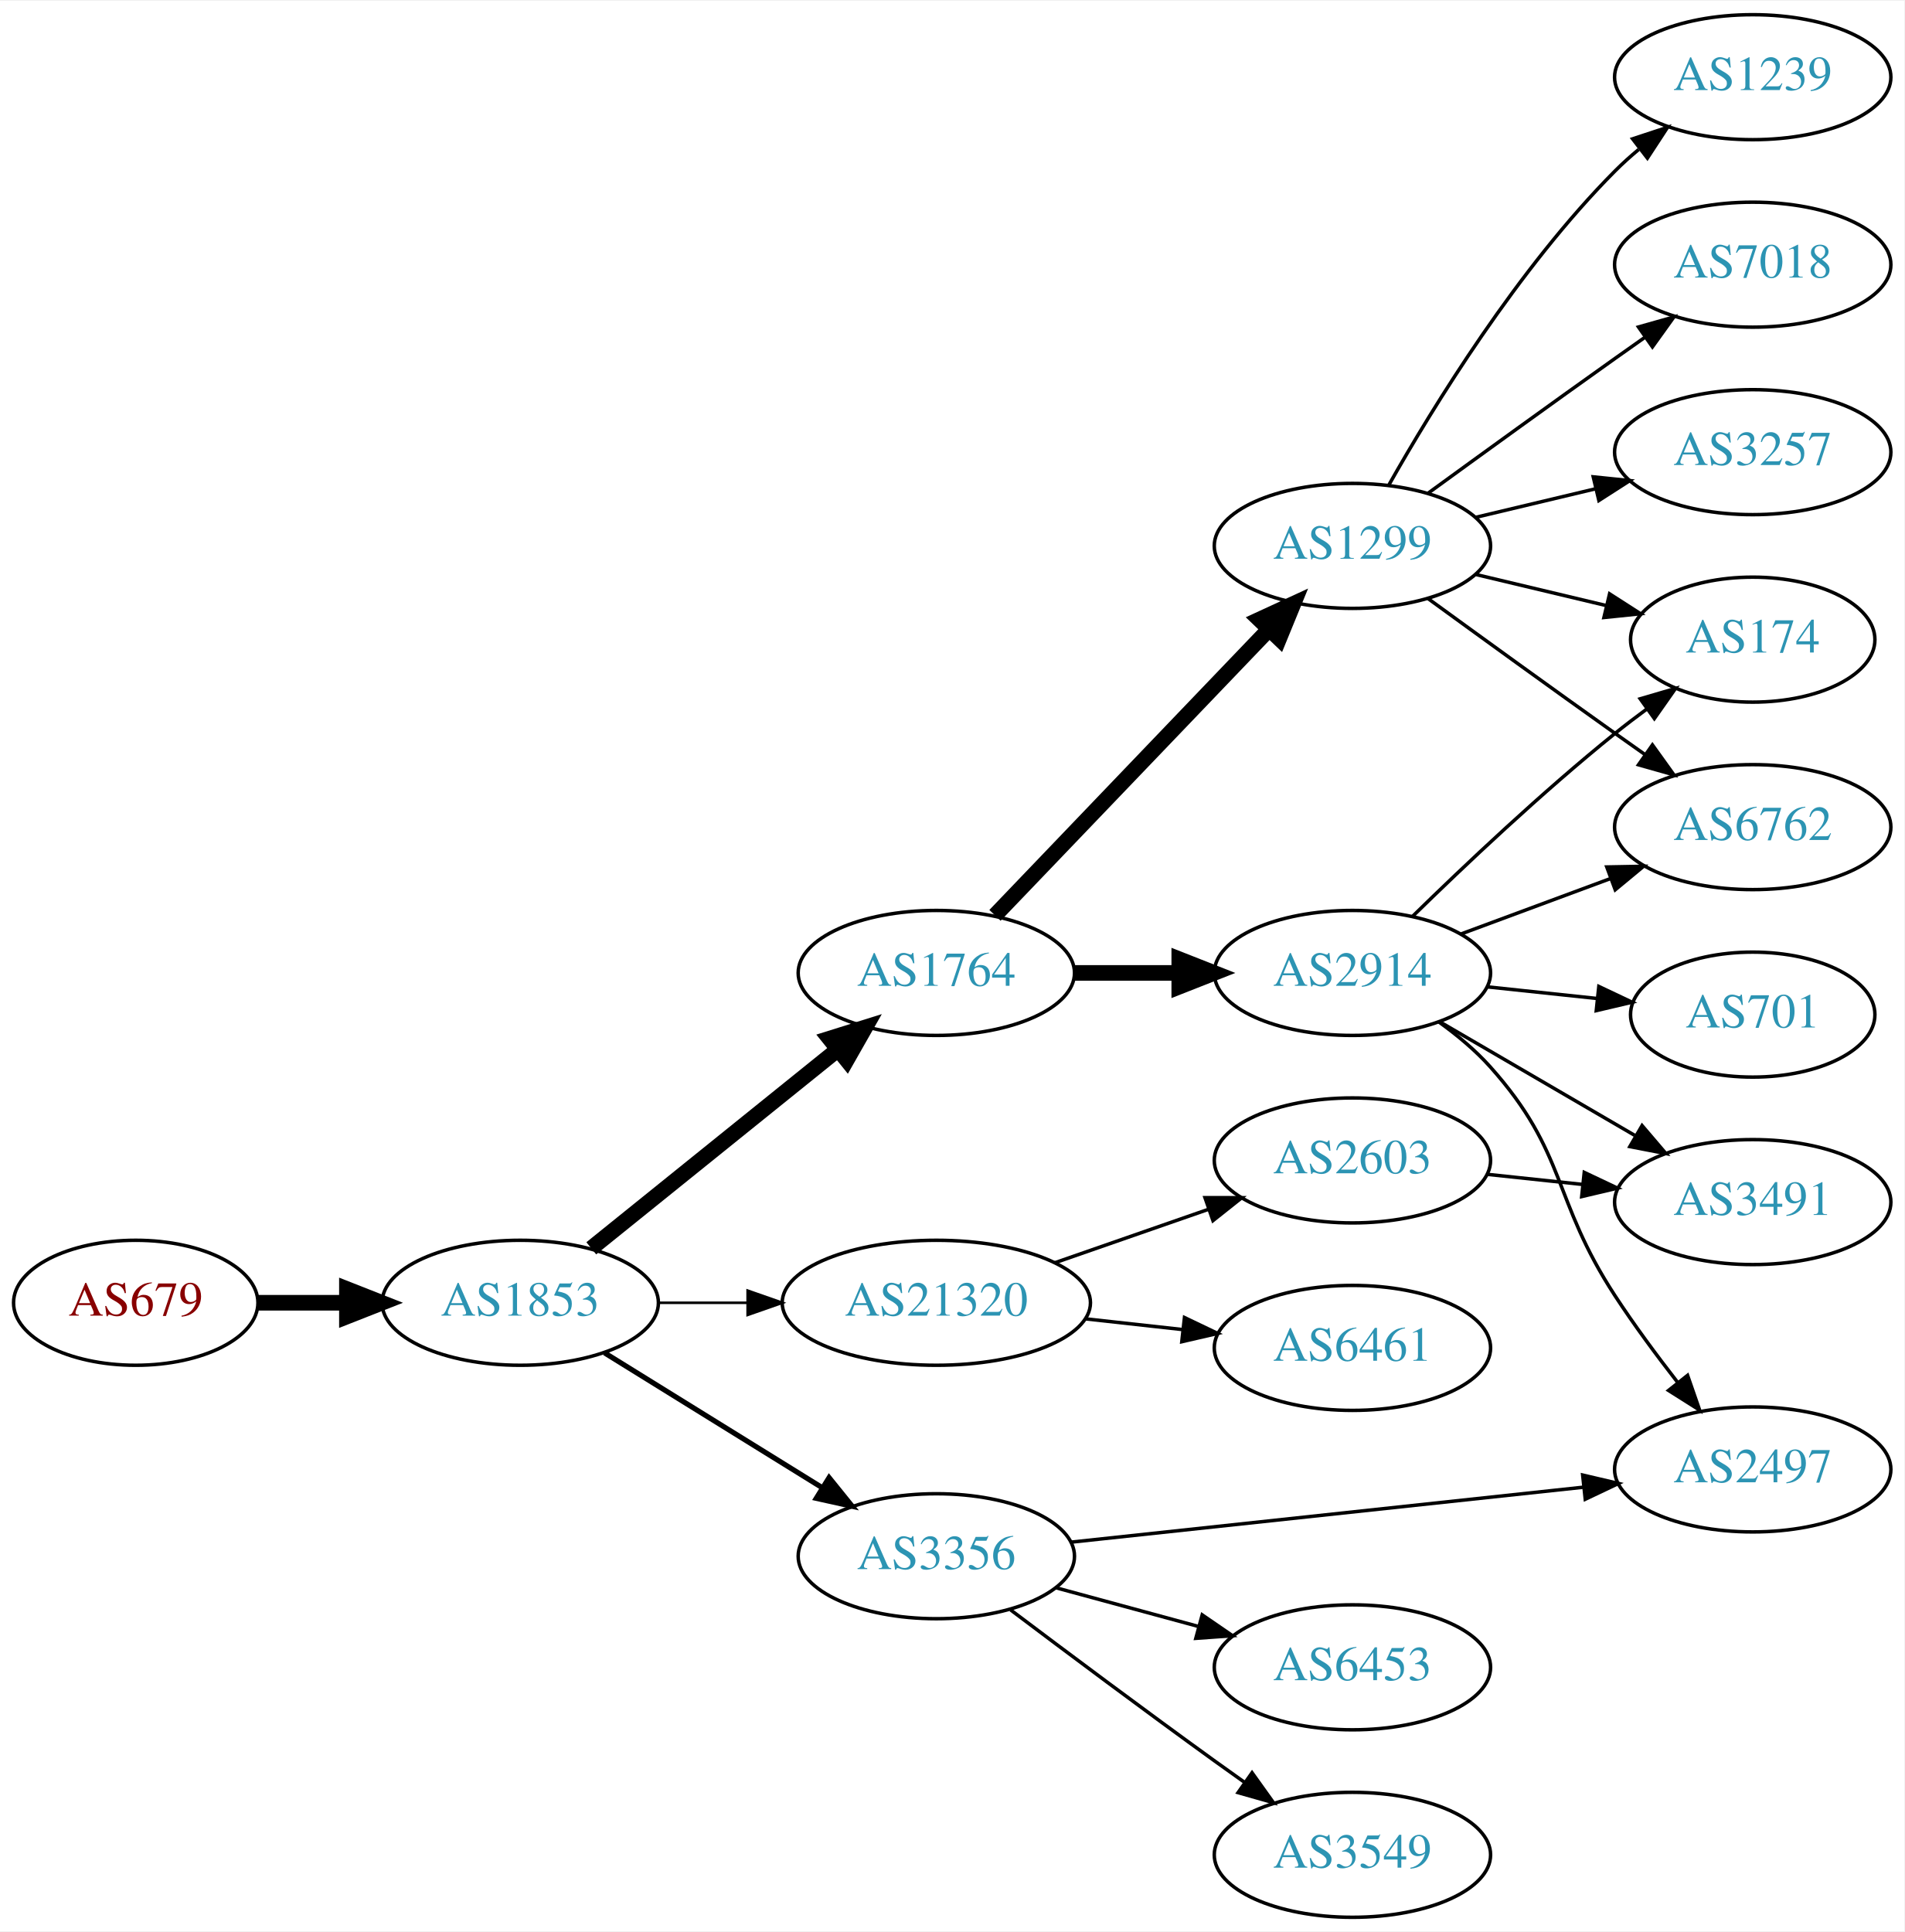
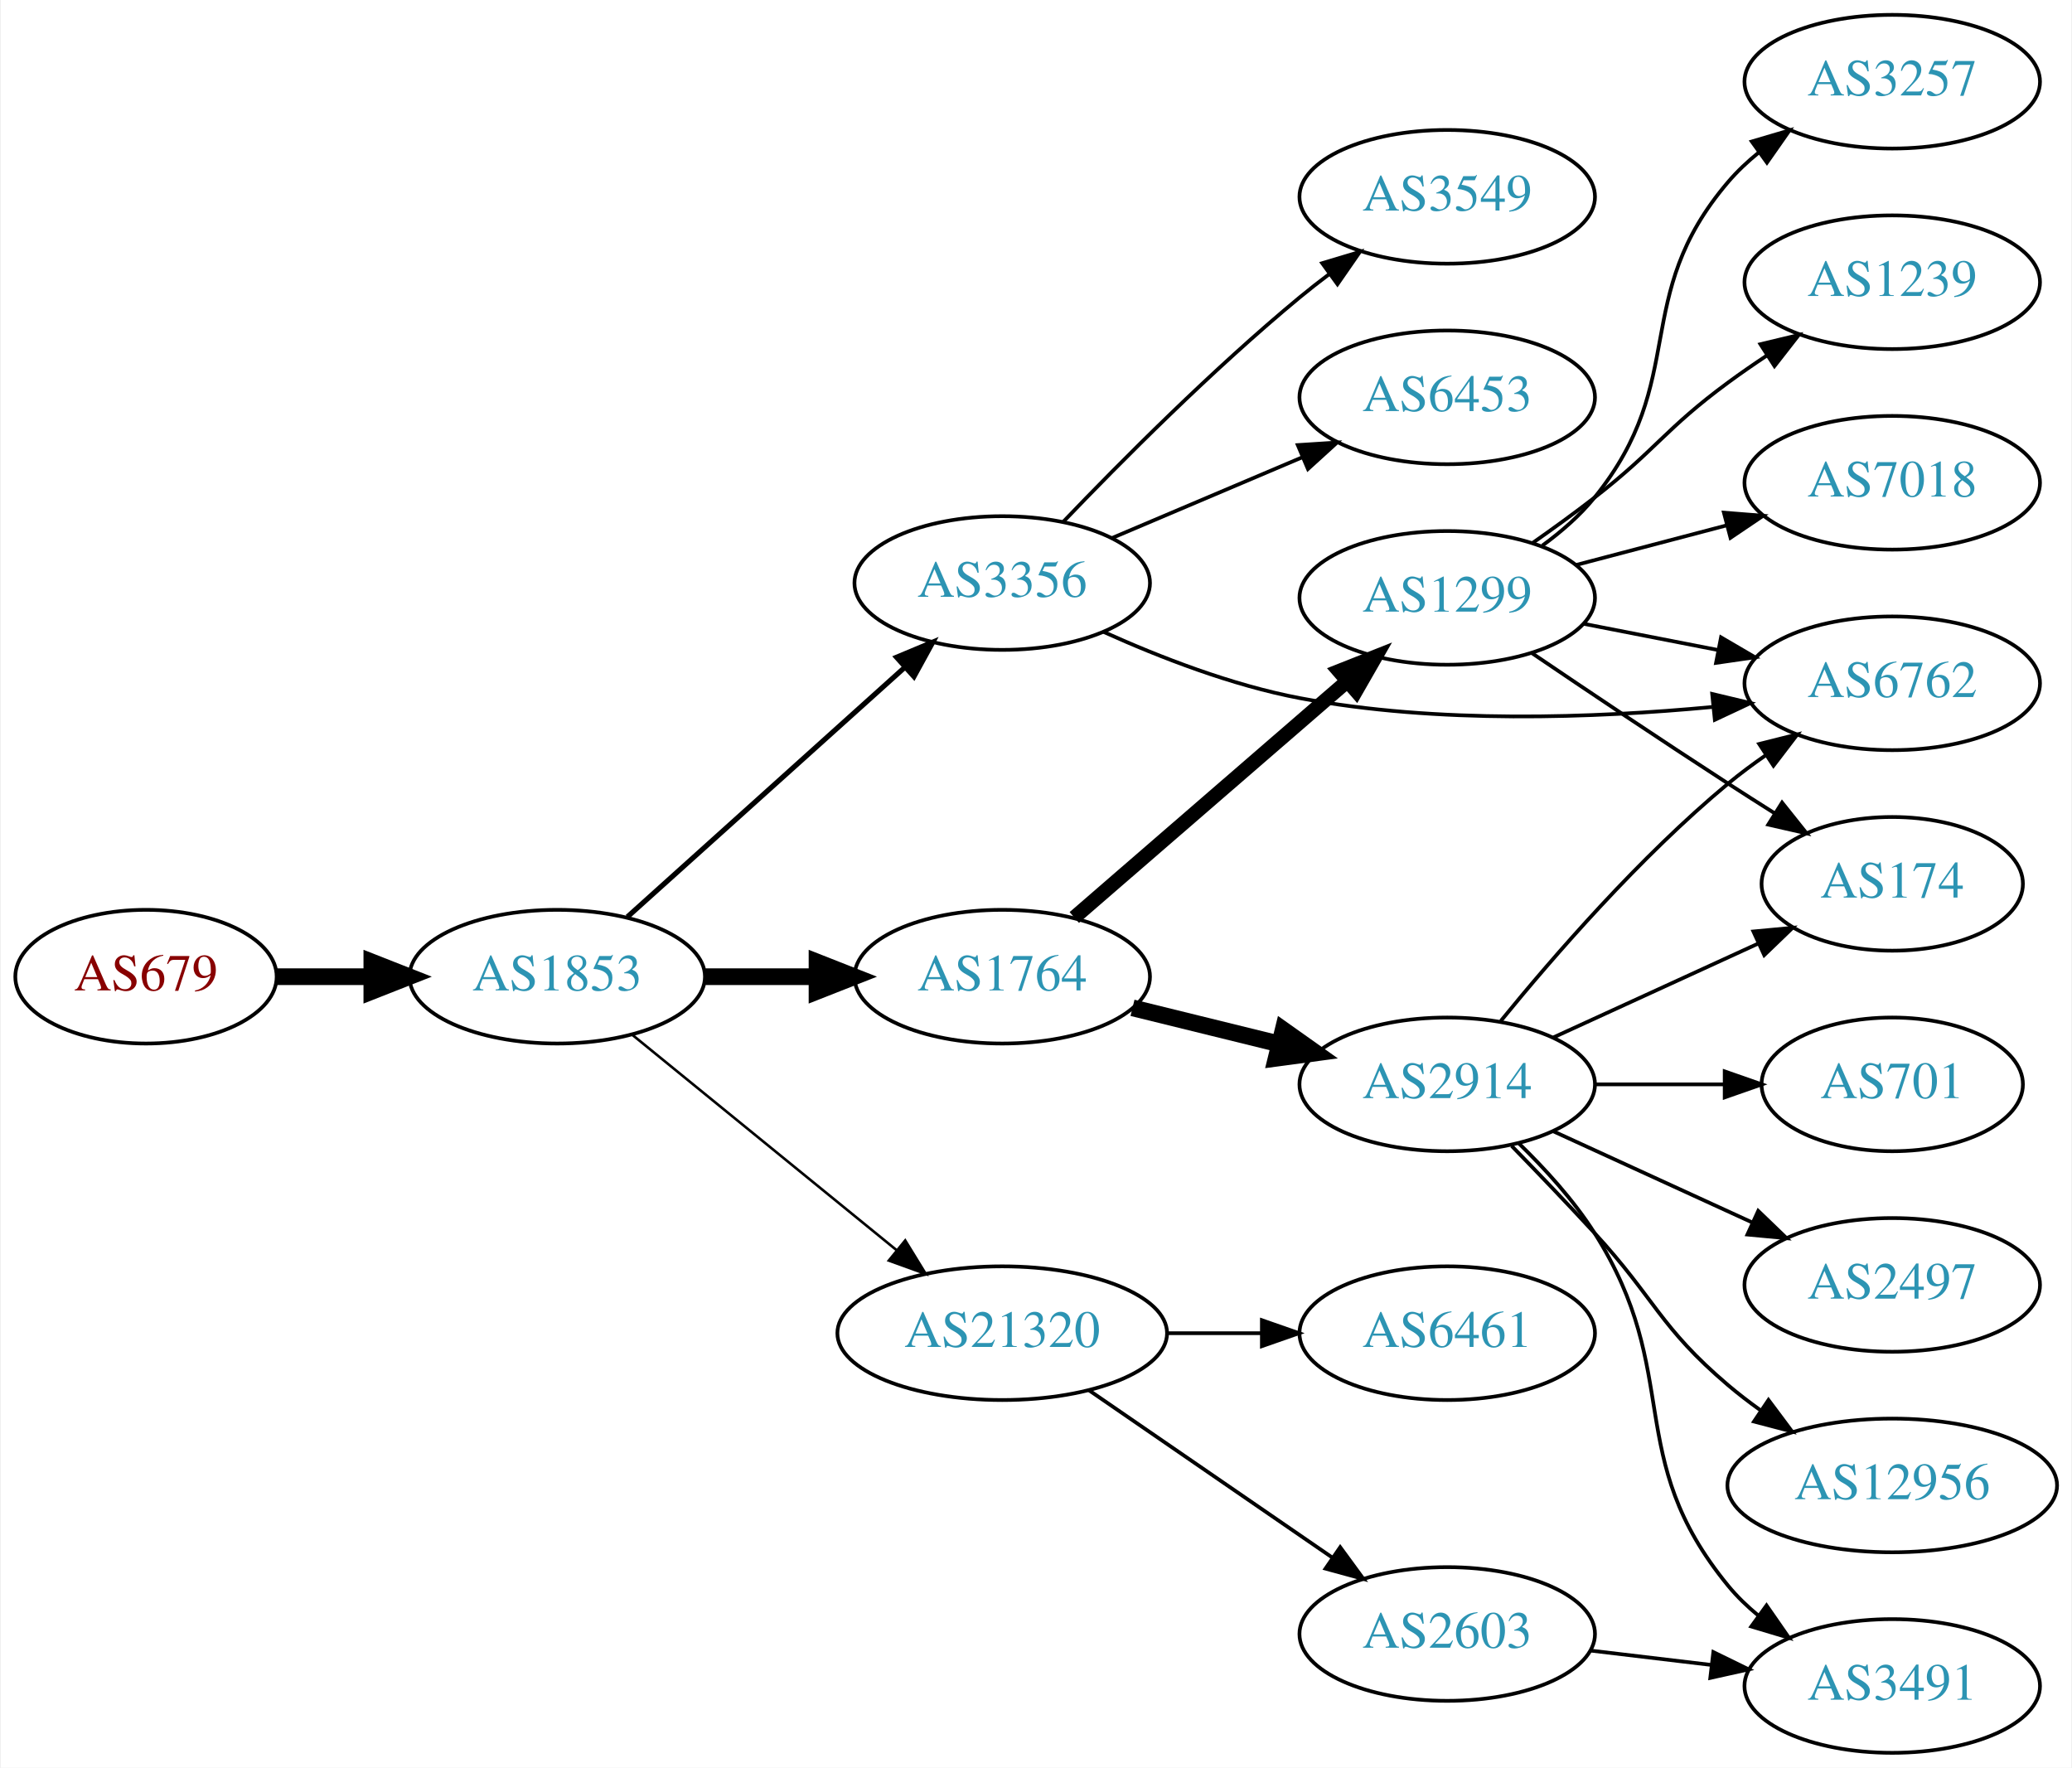
- <svg xmlns="http://www.w3.org/2000/svg" xmlns:xlink="http://www.w3.org/1999/xlink" width="548pt" height="556pt" viewBox="0.00 0.00 548.46 556.00">
-   <g id="graph0" class="graph" transform="scale(1 1) rotate(0) translate(4 552)">
-     <polygon fill="white" stroke="none" points="-4,4 -4,-552 544.465,-552 544.465,4 -4,4" />
+ <svg xmlns="http://www.w3.org/2000/svg" xmlns:xlink="http://www.w3.org/1999/xlink" width="558pt" height="476pt" viewBox="0.00 0.00 557.56 476.00">
+   <g id="graph0" class="graph" transform="scale(1 1) rotate(0) translate(4 472)">
+     <polygon fill="white" stroke="none" points="-4,4 -4,-472 553.564,-472 553.564,4 -4,4" />
    <g id="node1" class="node">
      <g id="a_node1">
        <a xlink:href="/asn/679" xlink:title="AS679 ~ Vienna University of Technology [AT]">
-           <ellipse fill="#ffffff" stroke="black" cx="35.097" cy="-177" rx="35.194" ry="18" />
-           <text text-anchor="middle" x="35.097" y="-173.3" font-family="Times,serif" font-size="14.00" fill="#880000">AS679</text>
+           <ellipse fill="#ffffff" stroke="black" cx="35.097" cy="-209" rx="35.194" ry="18" />
+           <text text-anchor="middle" x="35.097" y="-205.3" font-family="Times,serif" font-size="14.00" fill="#880000">AS679</text>
        </a>
      </g>
    </g>
    <g id="node2" class="node">
      <g id="a_node2">
        <a xlink:href="/asn/1853" xlink:title="AS1853 ~ ACOnet Backbone [AT]">
-           <ellipse fill="#ffffff" stroke="black" cx="145.84" cy="-177" rx="39.794" ry="18" />
-           <text text-anchor="middle" x="145.84" y="-173.3" font-family="Times,serif" font-size="14.00" fill="#2c94b3">AS1853</text>
+           <ellipse fill="#ffffff" stroke="black" cx="145.84" cy="-209" rx="39.794" ry="18" />
+           <text text-anchor="middle" x="145.84" y="-205.3" font-family="Times,serif" font-size="14.00" fill="#2c94b3">AS1853</text>
        </a>
      </g>
    </g>
    <g id="edge1" class="edge">
-       <path fill="none" stroke="black" stroke-width="4.5" d="M70.206,-177C78.353,-177 87.21,-177 95.881,-177" />
-       <polygon fill="black" stroke="black" stroke-width="4.5" points="95.921,-180.938 105.921,-177 95.921,-173.063 95.921,-180.938" />
+       <path fill="none" stroke="black" stroke-width="4.5" d="M70.206,-209C78.353,-209 87.21,-209 95.881,-209" />
+       <polygon fill="black" stroke="black" stroke-width="4.5" points="95.921,-212.938 105.921,-209 95.921,-205.063 95.921,-212.938" />
    </g>
    <g id="node3" class="node">
      <g id="a_node3">
        <a xlink:href="/asn/1764" xlink:title="AS1764 ~ NEXTLAYER-AS [AT]">
-           <ellipse fill="#ffffff" stroke="black" cx="265.683" cy="-272" rx="39.794" ry="18" />
-           <text text-anchor="middle" x="265.683" y="-268.3" font-family="Times,serif" font-size="14.00" fill="#2c94b3">AS1764</text>
+           <ellipse fill="#ffffff" stroke="black" cx="265.683" cy="-209" rx="39.794" ry="18" />
+           <text text-anchor="middle" x="265.683" y="-205.3" font-family="Times,serif" font-size="14.00" fill="#2c94b3">AS1764</text>
        </a>
      </g>
    </g>
    <g id="edge2" class="edge">
-       <path fill="none" stroke="black" stroke-width="4.5" d="M166.3,-192.687C185.66,-208.295 215.542,-232.385 237.295,-249.921" />
-       <polygon fill="black" stroke="black" stroke-width="4.5" points="234.938,-253.079 245.195,-256.289 239.881,-246.948 234.938,-253.079" />
+       <path fill="none" stroke="black" stroke-width="4.5" d="M185.753,-209C195.306,-209 205.656,-209 215.619,-209" />
+       <polygon fill="black" stroke="black" stroke-width="4.5" points="215.811,-212.938 225.811,-209 215.811,-205.063 215.811,-212.938" />
    </g>
    <g id="node4" class="node">
      <g id="a_node4">
-         <a xlink:href="/asn/3356" xlink:title="AS3356 ~ Level 3 Parent, LLC [US]">
-           <ellipse fill="#ffffff" stroke="black" cx="265.683" cy="-104" rx="39.794" ry="18" />
-           <text text-anchor="middle" x="265.683" y="-100.3" font-family="Times,serif" font-size="14.00" fill="#2c94b3">AS3356</text>
+         <a xlink:href="/asn/21320" xlink:title="AS21320 ~ GEANT Vereniging [EU]">
+           <ellipse fill="#ffffff" stroke="black" cx="265.683" cy="-113" rx="44.393" ry="18" />
+           <text text-anchor="middle" x="265.683" y="-109.3" font-family="Times,serif" font-size="14.00" fill="#2c94b3">AS21320</text>
        </a>
      </g>
    </g>
    <g id="edge3" class="edge">
-       <path fill="none" stroke="black" stroke-width="1.5" d="M170.122,-162.578C188.038,-151.479 212.995,-136.019 232.771,-123.768" />
-       <polygon fill="black" stroke="black" stroke-width="1.5" points="234.791,-126.634 241.449,-118.392 231.105,-120.683 234.791,-126.634" />
+       <path fill="none" stroke="black" stroke-width="0.692" d="M166.036,-193.362C185.351,-177.627 215.328,-153.207 237.169,-135.414" />
+       <polygon fill="black" stroke="black" stroke-width="0.692" points="239.56,-137.98 245.103,-128.951 235.139,-132.553 239.56,-137.98" />
    </g>
    <g id="node5" class="node">
      <g id="a_node5">
-         <a xlink:href="/asn/21320" xlink:title="AS21320 ~ GEANT Vereniging [EU]">
-           <ellipse fill="#ffffff" stroke="black" cx="265.683" cy="-177" rx="44.393" ry="18" />
-           <text text-anchor="middle" x="265.683" y="-173.3" font-family="Times,serif" font-size="14.00" fill="#2c94b3">AS21320</text>
+         <a xlink:href="/asn/3356" xlink:title="AS3356 ~ Level 3 Parent, LLC [US]">
+           <ellipse fill="#ffffff" stroke="black" cx="265.683" cy="-315" rx="39.794" ry="18" />
+           <text text-anchor="middle" x="265.683" y="-311.3" font-family="Times,serif" font-size="14.00" fill="#2c94b3">AS3356</text>
        </a>
      </g>
    </g>
    <g id="edge4" class="edge">
-       <path fill="none" stroke="black" stroke-width="0.75" d="M185.753,-177C193.855,-177 202.531,-177 211.057,-177" />
-       <polygon fill="black" stroke="black" stroke-width="0.75" points="211.335,-180.5 221.335,-177 211.335,-173.5 211.335,-180.5" />
+       <path fill="none" stroke="black" stroke-width="1.385" d="M164.738,-225.099C184.666,-243.025 217.024,-272.13 239.501,-292.349" />
+       <polygon fill="black" stroke="black" stroke-width="1.385" points="237.227,-295.011 247.003,-299.097 241.909,-289.807 237.227,-295.011" />
    </g>
    <g id="node6" class="node">
      <g id="a_node6">
-         <a xlink:href="/asn/2914" xlink:title="AS2914 ~ NTT America, Inc. [US]">
-           <ellipse fill="#ffffff" stroke="black" cx="385.525" cy="-272" rx="39.794" ry="18" />
-           <text text-anchor="middle" x="385.525" y="-268.3" font-family="Times,serif" font-size="14.00" fill="#2c94b3">AS2914</text>
+         <a xlink:href="/asn/1299" xlink:title="AS1299 ~ Telia Carrier [EU]">
+           <ellipse fill="#ffffff" stroke="black" cx="385.525" cy="-311" rx="39.794" ry="18" />
+           <text text-anchor="middle" x="385.525" y="-307.3" font-family="Times,serif" font-size="14.00" fill="#2c94b3">AS1299</text>
        </a>
      </g>
    </g>
    <g id="edge5" class="edge">
-       <path fill="none" stroke="black" stroke-width="4.5" d="M305.595,-272C315.149,-272 325.498,-272 335.461,-272" />
-       <polygon fill="black" stroke="black" stroke-width="4.5" points="335.654,-275.938 345.654,-272 335.654,-268.063 335.654,-275.938" />
+       <path fill="none" stroke="black" stroke-width="3.857" d="M285.096,-224.938C304.813,-242.004 336.26,-269.223 358.502,-288.476" />
+       <polygon fill="black" stroke="black" stroke-width="3.857" points="356.39,-291.276 366.242,-295.174 360.971,-285.983 356.39,-291.276" />
    </g>
    <g id="node7" class="node">
      <g id="a_node7">
-         <a xlink:href="/asn/1299" xlink:title="AS1299 ~ Telia Carrier [EU]">
-           <ellipse fill="#ffffff" stroke="black" cx="385.525" cy="-395" rx="39.794" ry="18" />
-           <text text-anchor="middle" x="385.525" y="-391.3" font-family="Times,serif" font-size="14.00" fill="#2c94b3">AS1299</text>
+         <a xlink:href="/asn/2914" xlink:title="AS2914 ~ NTT America, Inc. [US]">
+           <ellipse fill="#ffffff" stroke="black" cx="385.525" cy="-180" rx="39.794" ry="18" />
+           <text text-anchor="middle" x="385.525" y="-176.3" font-family="Times,serif" font-size="14.00" fill="#2c94b3">AS2914</text>
        </a>
      </g>
    </g>
    <g id="edge6" class="edge">
-       <path fill="none" stroke="black" stroke-width="4.5" d="M282.576,-288.588C302.87,-309.771 338.14,-346.584 361.409,-370.872" />
-       <polygon fill="black" stroke="black" stroke-width="4.5" points="358.747,-373.785 368.508,-378.282 364.433,-368.337 358.747,-373.785" />
-     </g>
-     <g id="node11" class="node">
-       <g id="a_node11">
-         <a xlink:href="/asn/2497" xlink:title="AS2497 ~ Internet Initiative Japan Inc. [JP]">
-           <ellipse fill="#ffffff" stroke="black" cx="500.818" cy="-129" rx="39.794" ry="18" />
-           <text text-anchor="middle" x="500.818" y="-125.3" font-family="Times,serif" font-size="14.00" fill="#2c94b3">AS2497</text>
-         </a>
-       </g>
-     </g>
-     <g id="edge14" class="edge">
-       <path fill="none" stroke="black" d="M304.399,-108.044C344.606,-112.356 408.373,-119.194 452.059,-123.879" />
-       <polygon fill="black" stroke="black" points="451.84,-127.375 462.156,-124.961 452.586,-120.415 451.84,-127.375" />
-     </g>
-     <g id="node13" class="node">
-       <g id="a_node13">
-         <a xlink:href="/asn/6453" xlink:title="AS6453 ~ TATA COMMUNICATIONS (AMERICA) INC [US]">
-           <ellipse fill="#ffffff" stroke="black" cx="385.525" cy="-72" rx="39.794" ry="18" />
-           <text text-anchor="middle" x="385.525" y="-68.3" font-family="Times,serif" font-size="14.00" fill="#2c94b3">AS6453</text>
-         </a>
-       </g>
-     </g>
-     <g id="edge12" class="edge">
-       <path fill="none" stroke="black" d="M300.137,-94.916C312.825,-91.47 327.464,-87.495 340.951,-83.833" />
-       <polygon fill="black" stroke="black" points="342.255,-87.105 350.988,-81.107 340.42,-80.35 342.255,-87.105" />
-     </g>
-     <g id="node14" class="node">
-       <g id="a_node14">
-         <a xlink:href="/asn/3549" xlink:title="AS3549 ~ Level 3 Parent, LLC [US]">
-           <ellipse fill="#ffffff" stroke="black" cx="385.525" cy="-18" rx="39.794" ry="18" />
-           <text text-anchor="middle" x="385.525" y="-14.3" font-family="Times,serif" font-size="14.00" fill="#2c94b3">AS3549</text>
-         </a>
-       </g>
-     </g>
-     <g id="edge13" class="edge">
-       <path fill="none" stroke="black" d="M287.068,-88.547C302.989,-76.543 325.718,-59.547 345.879,-45 348.685,-42.975 351.619,-40.883 354.561,-38.8" />
-       <polygon fill="black" stroke="black" points="356.611,-41.637 362.777,-33.021 352.584,-35.911 356.611,-41.637" />
+       <path fill="none" stroke="black" stroke-width="4.5" d="M300.768,-200.612C313.118,-197.573 327.25,-194.095 340.345,-190.873" />
+       <polygon fill="black" stroke="black" stroke-width="4.5" points="341.339,-194.683 350.109,-188.47 339.458,-187.036 341.339,-194.683" />
+     </g>
+     <g id="node17" class="node">
+       <g id="a_node17">
+         <a xlink:href="/asn/6461" xlink:title="AS6461 ~ Zayo Bandwidth [US]">
+           <ellipse fill="#ffffff" stroke="black" cx="385.525" cy="-113" rx="39.794" ry="18" />
+           <text text-anchor="middle" x="385.525" y="-109.3" font-family="Times,serif" font-size="14.00" fill="#2c94b3">AS6461</text>
+         </a>
+       </g>
+     </g>
+     <g id="edge18" class="edge">
+       <path fill="none" stroke="black" d="M309.894,-113C318.206,-113 326.969,-113 335.452,-113" />
+       <polygon fill="black" stroke="black" points="335.61,-116.5 345.61,-113 335.61,-109.5 335.61,-116.5" />
    </g>
    <g id="node18" class="node">
      <g id="a_node18">
-         <a xlink:href="/asn/6461" xlink:title="AS6461 ~ Zayo Bandwidth [US]">
-           <ellipse fill="#ffffff" stroke="black" cx="385.525" cy="-164" rx="39.794" ry="18" />
-           <text text-anchor="middle" x="385.525" y="-160.3" font-family="Times,serif" font-size="14.00" fill="#2c94b3">AS6461</text>
-         </a>
-       </g>
-     </g>
-     <g id="edge20" class="edge">
-       <path fill="none" stroke="black" d="M308.561,-172.38C317.598,-171.383 327.219,-170.322 336.471,-169.301" />
-       <polygon fill="black" stroke="black" points="337.151,-172.747 346.707,-168.172 336.384,-165.79 337.151,-172.747" />
+         <a xlink:href="/asn/2603" xlink:title="AS2603 ~ NORDUnet [NO]">
+           <ellipse fill="#ffffff" stroke="black" cx="385.525" cy="-32" rx="39.794" ry="18" />
+           <text text-anchor="middle" x="385.525" y="-28.3" font-family="Times,serif" font-size="14.00" fill="#2c94b3">AS2603</text>
+         </a>
+       </g>
+     </g>
+     <g id="edge19" class="edge">
+       <path fill="none" stroke="black" d="M289.125,-97.574C307.707,-84.802 334.268,-66.545 354.647,-52.537" />
+       <polygon fill="black" stroke="black" points="356.703,-55.371 362.962,-46.822 352.738,-49.602 356.703,-55.371" />
+     </g>
+     <g id="node12" class="node">
+       <g id="a_node12">
+         <a xlink:href="/asn/6762" xlink:title="AS6762 ~ TELECOM ITALIA SPARKLE S.p.A. [IT]">
+           <ellipse fill="#ffffff" stroke="black" cx="505.368" cy="-288" rx="39.794" ry="18" />
+           <text text-anchor="middle" x="505.368" y="-284.3" font-family="Times,serif" font-size="14.00" fill="#2c94b3">AS6762</text>
+         </a>
+       </g>
+     </g>
+     <g id="edge21" class="edge">
+       <path fill="none" stroke="black" d="M293.066,-301.806C308.127,-295.014 327.598,-287.45 345.879,-284 382.693,-277.052 425.164,-278.623 456.869,-281.618" />
+       <polygon fill="black" stroke="black" points="456.879,-285.138 467.185,-282.678 457.595,-278.174 456.879,-285.138" />
    </g>
    <g id="node19" class="node">
      <g id="a_node19">
-         <a xlink:href="/asn/2603" xlink:title="AS2603 ~ NORDUnet [NO]">
-           <ellipse fill="#ffffff" stroke="black" cx="385.525" cy="-218" rx="39.794" ry="18" />
-           <text text-anchor="middle" x="385.525" y="-214.3" font-family="Times,serif" font-size="14.00" fill="#2c94b3">AS2603</text>
-         </a>
-       </g>
-     </g>
-     <g id="edge21" class="edge">
-       <path fill="none" stroke="black" d="M299.822,-188.53C313.539,-193.302 329.579,-198.883 343.988,-203.896" />
-       <polygon fill="black" stroke="black" points="343.06,-207.279 353.655,-207.26 345.36,-200.668 343.06,-207.279" />
+         <a xlink:href="/asn/3549" xlink:title="AS3549 ~ Level 3 Parent, LLC [US]">
+           <ellipse fill="#ffffff" stroke="black" cx="385.525" cy="-419" rx="39.794" ry="18" />
+           <text text-anchor="middle" x="385.525" y="-415.3" font-family="Times,serif" font-size="14.00" fill="#2c94b3">AS3549</text>
+         </a>
+       </g>
+     </g>
+     <g id="edge22" class="edge">
+       <path fill="none" stroke="black" d="M282.053,-331.422C297.516,-347.578 322.374,-372.578 345.879,-392 348.403,-394.085 351.081,-396.178 353.805,-398.225" />
+       <polygon fill="black" stroke="black" points="351.851,-401.132 362,-404.176 355.965,-395.468 351.851,-401.132" />
+     </g>
+     <g id="node20" class="node">
+       <g id="a_node20">
+         <a xlink:href="/asn/6453" xlink:title="AS6453 ~ TATA COMMUNICATIONS (AMERICA) INC [US]">
+           <ellipse fill="#ffffff" stroke="black" cx="385.525" cy="-365" rx="39.794" ry="18" />
+           <text text-anchor="middle" x="385.525" y="-361.3" font-family="Times,serif" font-size="14.00" fill="#2c94b3">AS6453</text>
+         </a>
+       </g>
+     </g>
+     <g id="edge23" class="edge">
+       <path fill="none" stroke="black" d="M295.209,-327.104C310.583,-333.627 329.76,-341.763 346.398,-348.823" />
+       <polygon fill="black" stroke="black" points="345.28,-352.151 355.853,-352.835 348.015,-345.707 345.28,-352.151" />
    </g>
    <g id="node8" class="node">
      <g id="a_node8">
        <a xlink:href="/asn/174" xlink:title="AS174 ~ Cogent Communications [US]">
-           <ellipse fill="#ffffff" stroke="black" cx="500.818" cy="-368" rx="35.194" ry="18" />
-           <text text-anchor="middle" x="500.818" y="-364.3" font-family="Times,serif" font-size="14.00" fill="#2c94b3">AS174</text>
+           <ellipse fill="#ffffff" stroke="black" cx="505.368" cy="-234" rx="35.194" ry="18" />
+           <text text-anchor="middle" x="505.368" y="-230.3" font-family="Times,serif" font-size="14.00" fill="#2c94b3">AS174</text>
        </a>
      </g>
    </g>
    <g id="edge7" class="edge">
-       <path fill="none" stroke="black" d="M402.84,-288.297C417.586,-302.726 440.142,-324.065 461.172,-341 464.084,-343.345 467.188,-345.714 470.322,-348.022" />
-       <polygon fill="black" stroke="black" points="468.41,-350.958 478.578,-353.934 472.486,-345.266 468.41,-350.958" />
+       <path fill="none" stroke="black" d="M408.289,-296.159C423.115,-286.114 443.232,-272.611 461.172,-261 465.227,-258.375 469.519,-255.641 473.761,-252.964" />
+       <polygon fill="black" stroke="black" points="475.697,-255.881 482.308,-247.602 471.977,-249.952 475.697,-255.881" />
    </g>
    <g id="node9" class="node">
      <g id="a_node9">
-         <a xlink:href="/asn/3491" xlink:title="AS3491 ~ PCCW Global, Inc. [US]">
-           <ellipse fill="#ffffff" stroke="black" cx="500.818" cy="-206" rx="39.794" ry="18" />
-           <text text-anchor="middle" x="500.818" y="-202.3" font-family="Times,serif" font-size="14.00" fill="#2c94b3">AS3491</text>
+         <a xlink:href="/asn/1239" xlink:title="AS1239 ~ Sprint [US]">
+           <ellipse fill="#ffffff" stroke="black" cx="505.368" cy="-396" rx="39.794" ry="18" />
+           <text text-anchor="middle" x="505.368" y="-392.3" font-family="Times,serif" font-size="14.00" fill="#2c94b3">AS1239</text>
        </a>
      </g>
    </g>
    <g id="edge8" class="edge">
-       <path fill="none" stroke="black" d="M410.552,-258.003C426.924,-248.465 448.811,-235.715 466.815,-225.226" />
-       <polygon fill="black" stroke="black" points="468.948,-228.035 475.826,-219.977 465.424,-221.986 468.948,-228.035" />
+       <path fill="none" stroke="black" d="M408.471,-325.758C414.001,-329.633 419.871,-333.883 425.172,-338 441.848,-350.952 444.17,-356.479 461.172,-369 464.537,-371.478 468.131,-373.961 471.755,-376.363" />
+       <polygon fill="black" stroke="black" points="469.869,-379.311 480.173,-381.779 473.657,-373.425 469.869,-379.311" />
    </g>
    <g id="node10" class="node">
      <g id="a_node10">
+         <a xlink:href="/asn/7018" xlink:title="AS7018 ~ AT&amp;T Services, Inc. [US]">
+           <ellipse fill="#ffffff" stroke="black" cx="505.368" cy="-342" rx="39.794" ry="18" />
+           <text text-anchor="middle" x="505.368" y="-338.3" font-family="Times,serif" font-size="14.00" fill="#2c94b3">AS7018</text>
+         </a>
+       </g>
+     </g>
+     <g id="edge9" class="edge">
+       <path fill="none" stroke="black" d="M420.294,-319.883C432.868,-323.191 447.323,-326.994 460.661,-330.502" />
+       <polygon fill="black" stroke="black" points="460.033,-333.956 470.594,-333.115 461.814,-327.186 460.033,-333.956" />
+     </g>
+     <g id="node11" class="node">
+       <g id="a_node11">
+         <a xlink:href="/asn/3257" xlink:title="AS3257 ~ GTT [DE]">
+           <ellipse fill="#ffffff" stroke="black" cx="505.368" cy="-450" rx="39.794" ry="18" />
+           <text text-anchor="middle" x="505.368" y="-446.3" font-family="Times,serif" font-size="14.00" fill="#2c94b3">AS3257</text>
+         </a>
+       </g>
+     </g>
+     <g id="edge10" class="edge">
+       <path fill="none" stroke="black" d="M411.169,-325.105C416.26,-328.823 421.257,-333.166 425.172,-338 450.995,-369.88 434.542,-391.791 461.172,-423 463.612,-425.859 466.432,-428.513 469.439,-430.951" />
+       <polygon fill="black" stroke="black" points="467.54,-433.897 477.702,-436.894 471.627,-428.214 467.54,-433.897" />
+     </g>
+     <g id="edge11" class="edge">
+       <path fill="none" stroke="black" d="M422.202,-304.037C433.633,-301.806 446.455,-299.303 458.509,-296.951" />
+       <polygon fill="black" stroke="black" points="459.262,-300.37 468.406,-295.019 457.921,-293.499 459.262,-300.37" />
+     </g>
+     <g id="edge15" class="edge">
+       <path fill="none" stroke="black" d="M414.154,-192.661C430.57,-200.183 451.552,-209.798 469.149,-217.861" />
+       <polygon fill="black" stroke="black" points="467.977,-221.174 478.526,-222.158 470.893,-214.811 467.977,-221.174" />
+     </g>
+     <g id="edge16" class="edge">
+       <path fill="none" stroke="black" d="M399.944,-197.065C414.059,-214.375 437.474,-241.345 461.172,-261 464.388,-263.668 467.889,-266.27 471.459,-268.741" />
+       <polygon fill="black" stroke="black" points="469.537,-271.666 479.816,-274.236 473.383,-265.817 469.537,-271.666" />
+     </g>
+     <g id="node13" class="node">
+       <g id="a_node13">
        <a xlink:href="/asn/701" xlink:title="AS701 ~ UUNET [US]">
-           <ellipse fill="#ffffff" stroke="black" cx="500.818" cy="-260" rx="35.194" ry="18" />
-           <text text-anchor="middle" x="500.818" y="-256.3" font-family="Times,serif" font-size="14.00" fill="#2c94b3">AS701</text>
-         </a>
-       </g>
-     </g>
-     <g id="edge9" class="edge">
-       <path fill="none" stroke="black" d="M424.25,-268.004C434.388,-266.93 445.44,-265.76 455.884,-264.654" />
-       <polygon fill="black" stroke="black" points="456.493,-268.109 466.069,-263.575 455.756,-261.148 456.493,-268.109" />
-     </g>
-     <g id="edge10" class="edge">
-       <path fill="none" stroke="black" d="M410.419,-257.891C415.663,-254.121 420.914,-249.757 425.172,-245 447.458,-220.105 442.897,-206.973 461.172,-179 466.636,-170.636 473.103,-161.896 479.168,-154.105" />
-       <polygon fill="black" stroke="black" points="482.054,-156.098 485.524,-146.087 476.569,-151.749 482.054,-156.098" />
-     </g>
-     <g id="node12" class="node">
-       <g id="a_node12">
-         <a xlink:href="/asn/6762" xlink:title="AS6762 ~ TELECOM ITALIA SPARKLE S.p.A. [IT]">
-           <ellipse fill="#ffffff" stroke="black" cx="500.818" cy="-314" rx="39.794" ry="18" />
-           <text text-anchor="middle" x="500.818" y="-310.3" font-family="Times,serif" font-size="14.00" fill="#2c94b3">AS6762</text>
-         </a>
-       </g>
-     </g>
-     <g id="edge11" class="edge">
-       <path fill="none" stroke="black" d="M416.886,-283.255C430.093,-288.151 445.75,-293.956 459.882,-299.195" />
-       <polygon fill="black" stroke="black" points="458.781,-302.519 469.374,-302.714 461.214,-295.956 458.781,-302.519" />
-     </g>
-     <g id="edge16" class="edge">
-       <path fill="none" stroke="black" d="M421.133,-386.752C432.927,-383.942 446.232,-380.771 458.499,-377.847" />
-       <polygon fill="black" stroke="black" points="459.588,-381.186 468.504,-375.463 457.965,-374.376 459.588,-381.186" />
-     </g>
-     <g id="edge18" class="edge">
-       <path fill="none" stroke="black" d="M407.374,-379.778C422.308,-368.909 442.921,-353.975 461.172,-341 463.992,-338.995 466.935,-336.915 469.883,-334.841" />
-       <polygon fill="black" stroke="black" points="471.93,-337.681 478.108,-329.074 467.911,-331.95 471.93,-337.681" />
+           <ellipse fill="#ffffff" stroke="black" cx="505.368" cy="-180" rx="35.194" ry="18" />
+           <text text-anchor="middle" x="505.368" y="-176.3" font-family="Times,serif" font-size="14.00" fill="#2c94b3">AS701</text>
+         </a>
+       </g>
+     </g>
+     <g id="edge12" class="edge">
+       <path fill="none" stroke="black" d="M425.438,-180C436.525,-180 448.684,-180 460.067,-180" />
+       <polygon fill="black" stroke="black" points="460.248,-183.5 470.248,-180 460.248,-176.5 460.248,-183.5" />
+     </g>
+     <g id="node14" class="node">
+       <g id="a_node14">
+         <a xlink:href="/asn/2497" xlink:title="AS2497 ~ Internet Initiative Japan Inc. [JP]">
+           <ellipse fill="#ffffff" stroke="black" cx="505.368" cy="-126" rx="39.794" ry="18" />
+           <text text-anchor="middle" x="505.368" y="-122.3" font-family="Times,serif" font-size="14.00" fill="#2c94b3">AS2497</text>
+         </a>
+       </g>
+     </g>
+     <g id="edge13" class="edge">
+       <path fill="none" stroke="black" d="M414.154,-167.339C430.111,-160.027 450.382,-150.739 467.664,-142.819" />
+       <polygon fill="black" stroke="black" points="469.279,-145.929 476.912,-138.581 466.363,-139.565 469.279,-145.929" />
    </g>
    <g id="node15" class="node">
      <g id="a_node15">
-         <a xlink:href="/asn/1239" xlink:title="AS1239 ~ Sprint [US]">
-           <ellipse fill="#ffffff" stroke="black" cx="500.818" cy="-530" rx="39.794" ry="18" />
-           <text text-anchor="middle" x="500.818" y="-526.3" font-family="Times,serif" font-size="14.00" fill="#2c94b3">AS1239</text>
-         </a>
-       </g>
-     </g>
-     <g id="edge15" class="edge">
-       <path fill="none" stroke="black" d="M395.985,-412.49C408.767,-435.096 433.199,-474.886 461.172,-503 463.283,-505.121 465.579,-507.188 467.964,-509.171" />
-       <polygon fill="black" stroke="black" points="466.216,-512.242 476.28,-515.556 470.48,-506.69 466.216,-512.242" />
+         <a xlink:href="/asn/12956" xlink:title="AS12956 ~ TELXIUS [ES]">
+           <ellipse fill="#ffffff" stroke="black" cx="505.368" cy="-72" rx="44.393" ry="18" />
+           <text text-anchor="middle" x="505.368" y="-68.3" font-family="Times,serif" font-size="14.00" fill="#2c94b3">AS12956</text>
+         </a>
+       </g>
+     </g>
+     <g id="edge14" class="edge">
+       <path fill="none" stroke="black" d="M402.876,-163.432C409.828,-156.296 417.975,-147.812 425.172,-140 441.601,-122.164 442.694,-114.704 461.172,-99 463.882,-96.697 466.807,-94.451 469.812,-92.3" />
+       <polygon fill="black" stroke="black" points="472.043,-95.018 478.382,-86.529 468.133,-89.212 472.043,-95.018" />
    </g>
    <g id="node16" class="node">
      <g id="a_node16">
-         <a xlink:href="/asn/7018" xlink:title="AS7018 ~ AT&amp;T Services, Inc. [US]">
-           <ellipse fill="#ffffff" stroke="black" cx="500.818" cy="-476" rx="39.794" ry="18" />
-           <text text-anchor="middle" x="500.818" y="-472.3" font-family="Times,serif" font-size="14.00" fill="#2c94b3">AS7018</text>
+         <a xlink:href="/asn/3491" xlink:title="AS3491 ~ PCCW Global, Inc. [US]">
+           <ellipse fill="#ffffff" stroke="black" cx="505.368" cy="-18" rx="39.794" ry="18" />
+           <text text-anchor="middle" x="505.368" y="-14.3" font-family="Times,serif" font-size="14.00" fill="#2c94b3">AS3491</text>
        </a>
      </g>
    </g>
    <g id="edge17" class="edge">
-       <path fill="none" stroke="black" d="M407.374,-410.222C422.308,-421.091 442.921,-436.025 461.172,-449 463.992,-451.005 466.935,-453.085 469.883,-455.159" />
-       <polygon fill="black" stroke="black" points="467.911,-458.05 478.108,-460.926 471.93,-452.319 467.911,-458.05" />
-     </g>
-     <g id="node17" class="node">
-       <g id="a_node17">
-         <a xlink:href="/asn/3257" xlink:title="AS3257 ~ GTT [DE]">
-           <ellipse fill="#ffffff" stroke="black" cx="500.818" cy="-422" rx="39.794" ry="18" />
-           <text text-anchor="middle" x="500.818" y="-418.3" font-family="Times,serif" font-size="14.00" fill="#2c94b3">AS3257</text>
-         </a>
-       </g>
-     </g>
-     <g id="edge19" class="edge">
-       <path fill="none" stroke="black" d="M421.133,-403.248C432.004,-405.838 444.158,-408.735 455.601,-411.462" />
-       <polygon fill="black" stroke="black" points="454.884,-414.889 465.423,-413.803 456.507,-408.08 454.884,-414.889" />
-     </g>
-     <g id="edge22" class="edge">
-       <path fill="none" stroke="black" d="M424.25,-214.004C433.043,-213.073 442.522,-212.069 451.696,-211.097" />
-       <polygon fill="black" stroke="black" points="452.296,-214.553 461.872,-210.019 451.559,-207.592 452.296,-214.553" />
+       <path fill="none" stroke="black" d="M404.74,-164.181C411.835,-157.302 419.586,-148.807 425.172,-140 449.355,-101.87 432.529,-79.904 461.172,-45 463.556,-42.094 466.339,-39.41 469.323,-36.952" />
+       <polygon fill="black" stroke="black" points="471.514,-39.687 477.555,-30.983 467.404,-34.02 471.514,-39.687" />
+     </g>
+     <g id="edge20" class="edge">
+       <path fill="none" stroke="black" d="M424.135,-27.532C434.447,-26.307 445.764,-24.962 456.564,-23.679" />
+       <polygon fill="black" stroke="black" points="457.194,-27.129 466.711,-22.474 456.368,-20.178 457.194,-27.129" />
    </g>
  </g>
</svg>
